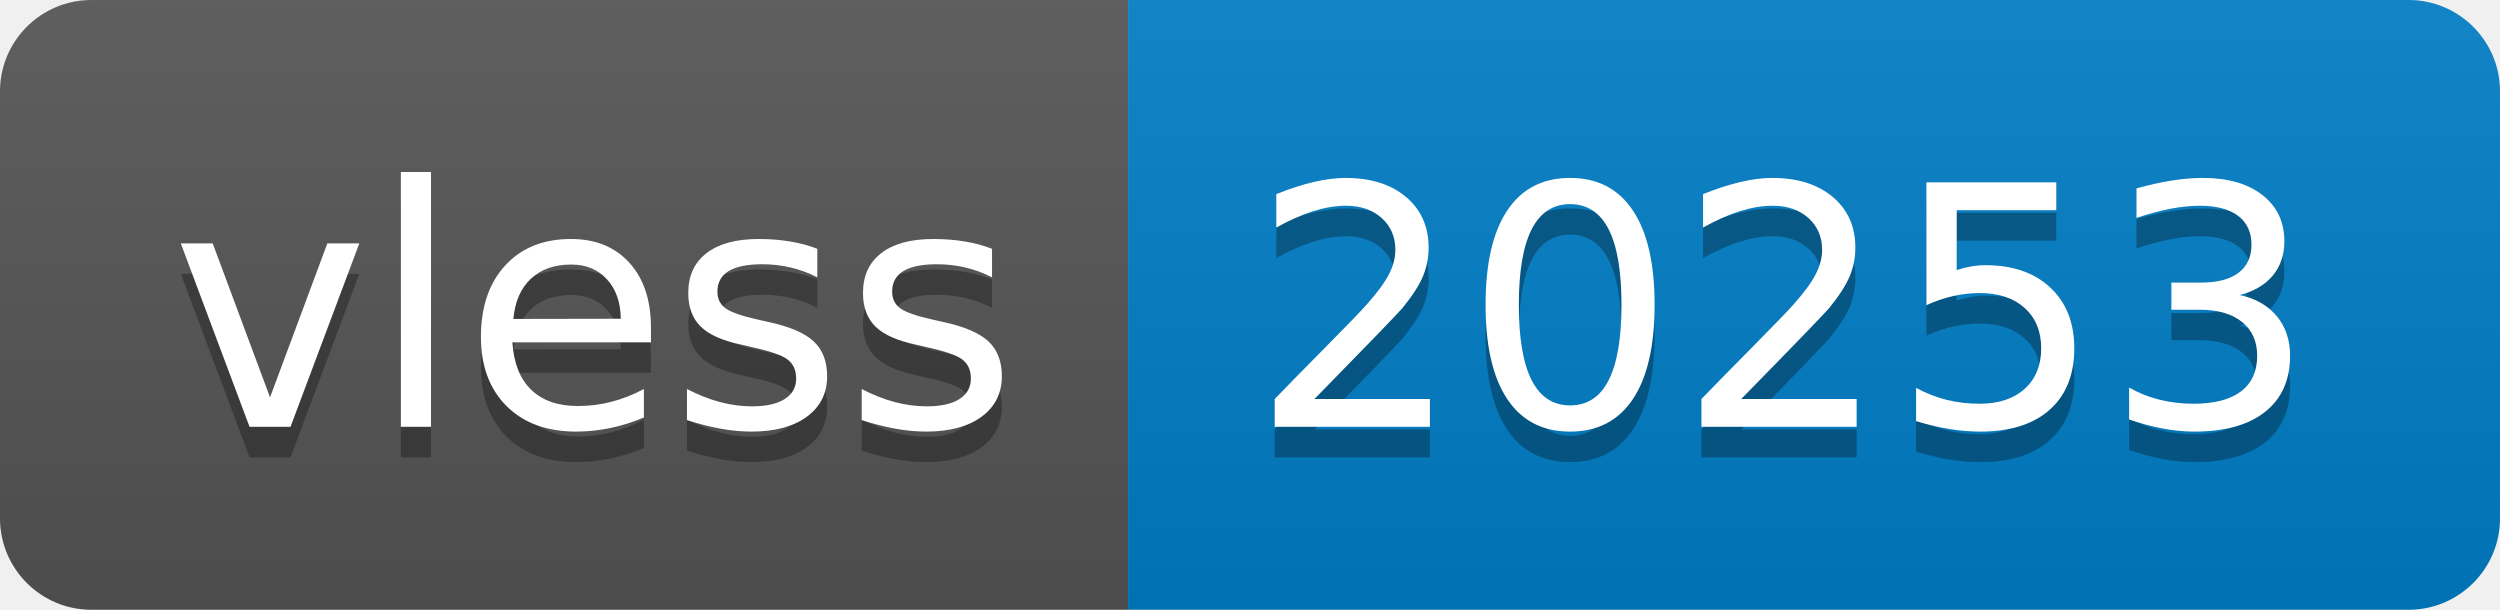
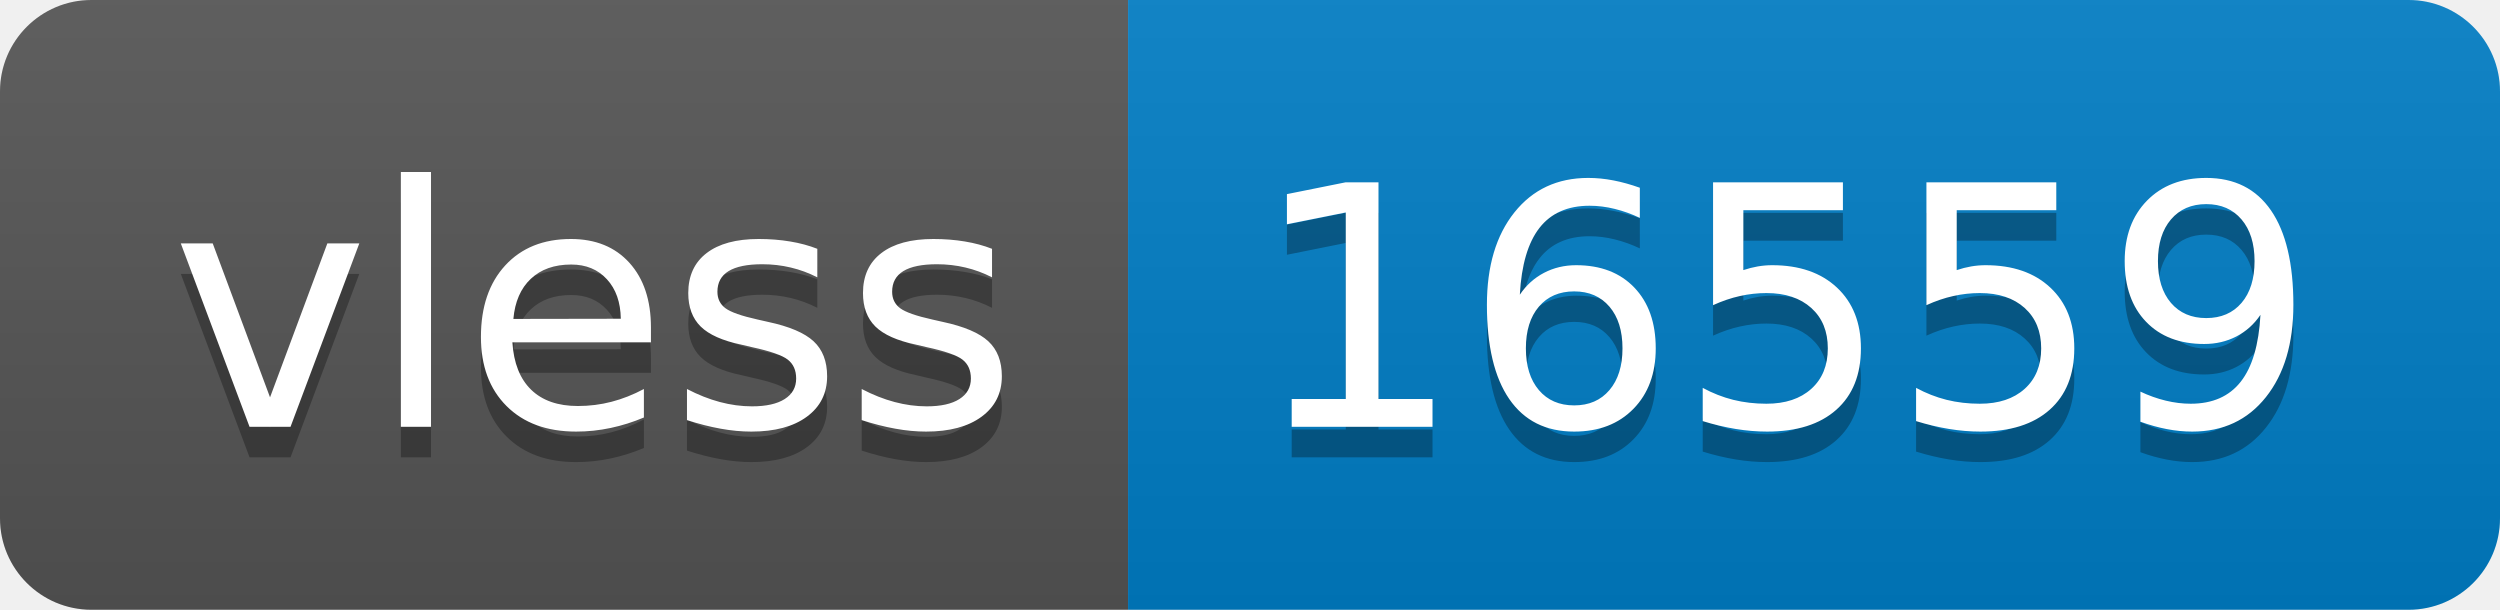
- <svg xmlns="http://www.w3.org/2000/svg" width="82" height="20" role="img" aria-label="vless: 20253">
+ <svg xmlns="http://www.w3.org/2000/svg" width="82" height="20" role="img" aria-label="vless: 16559">
  <linearGradient id="s" x2="0" y2="100%">
    <stop offset="0" stop-color="#bbb" stop-opacity=".1" />
    <stop offset="1" stop-opacity=".1" />
  </linearGradient>
  <clipPath id="r">
    <rect width="82" height="20" rx="3" fill="#fff" />
  </clipPath>
  <g clip-path="url(#r)">
    <rect width="37" height="20" fill="#555" />
    <rect x="37" width="45" height="20" fill="#007ec6" />
    <rect width="82" height="20" fill="url(#s)" />
  </g>
  <g fill="#fff" text-anchor="middle" font-family="Verdana,Geneva,DejaVu Sans,sans-serif" text-rendering="geometricPrecision" font-size="110">
    <text aria-hidden="true" x="195" y="150" fill="#010101" fill-opacity=".3" transform="scale(.1)" textLength="270">vless</text>
    <text x="195" y="140" transform="scale(.1)" fill="#fff" textLength="270">vless</text>
-     <text aria-hidden="true" x="585" y="150" fill="#010101" fill-opacity=".3" transform="scale(.1)" textLength="350">20253</text>
-     <text x="585" y="140" transform="scale(.1)" fill="#fff" textLength="350">20253</text>
+     <text aria-hidden="true" x="585" y="150" fill="#010101" fill-opacity=".3" transform="scale(.1)" textLength="350">16559</text>
+     <text x="585" y="140" transform="scale(.1)" fill="#fff" textLength="350">16559</text>
  </g>
</svg>
